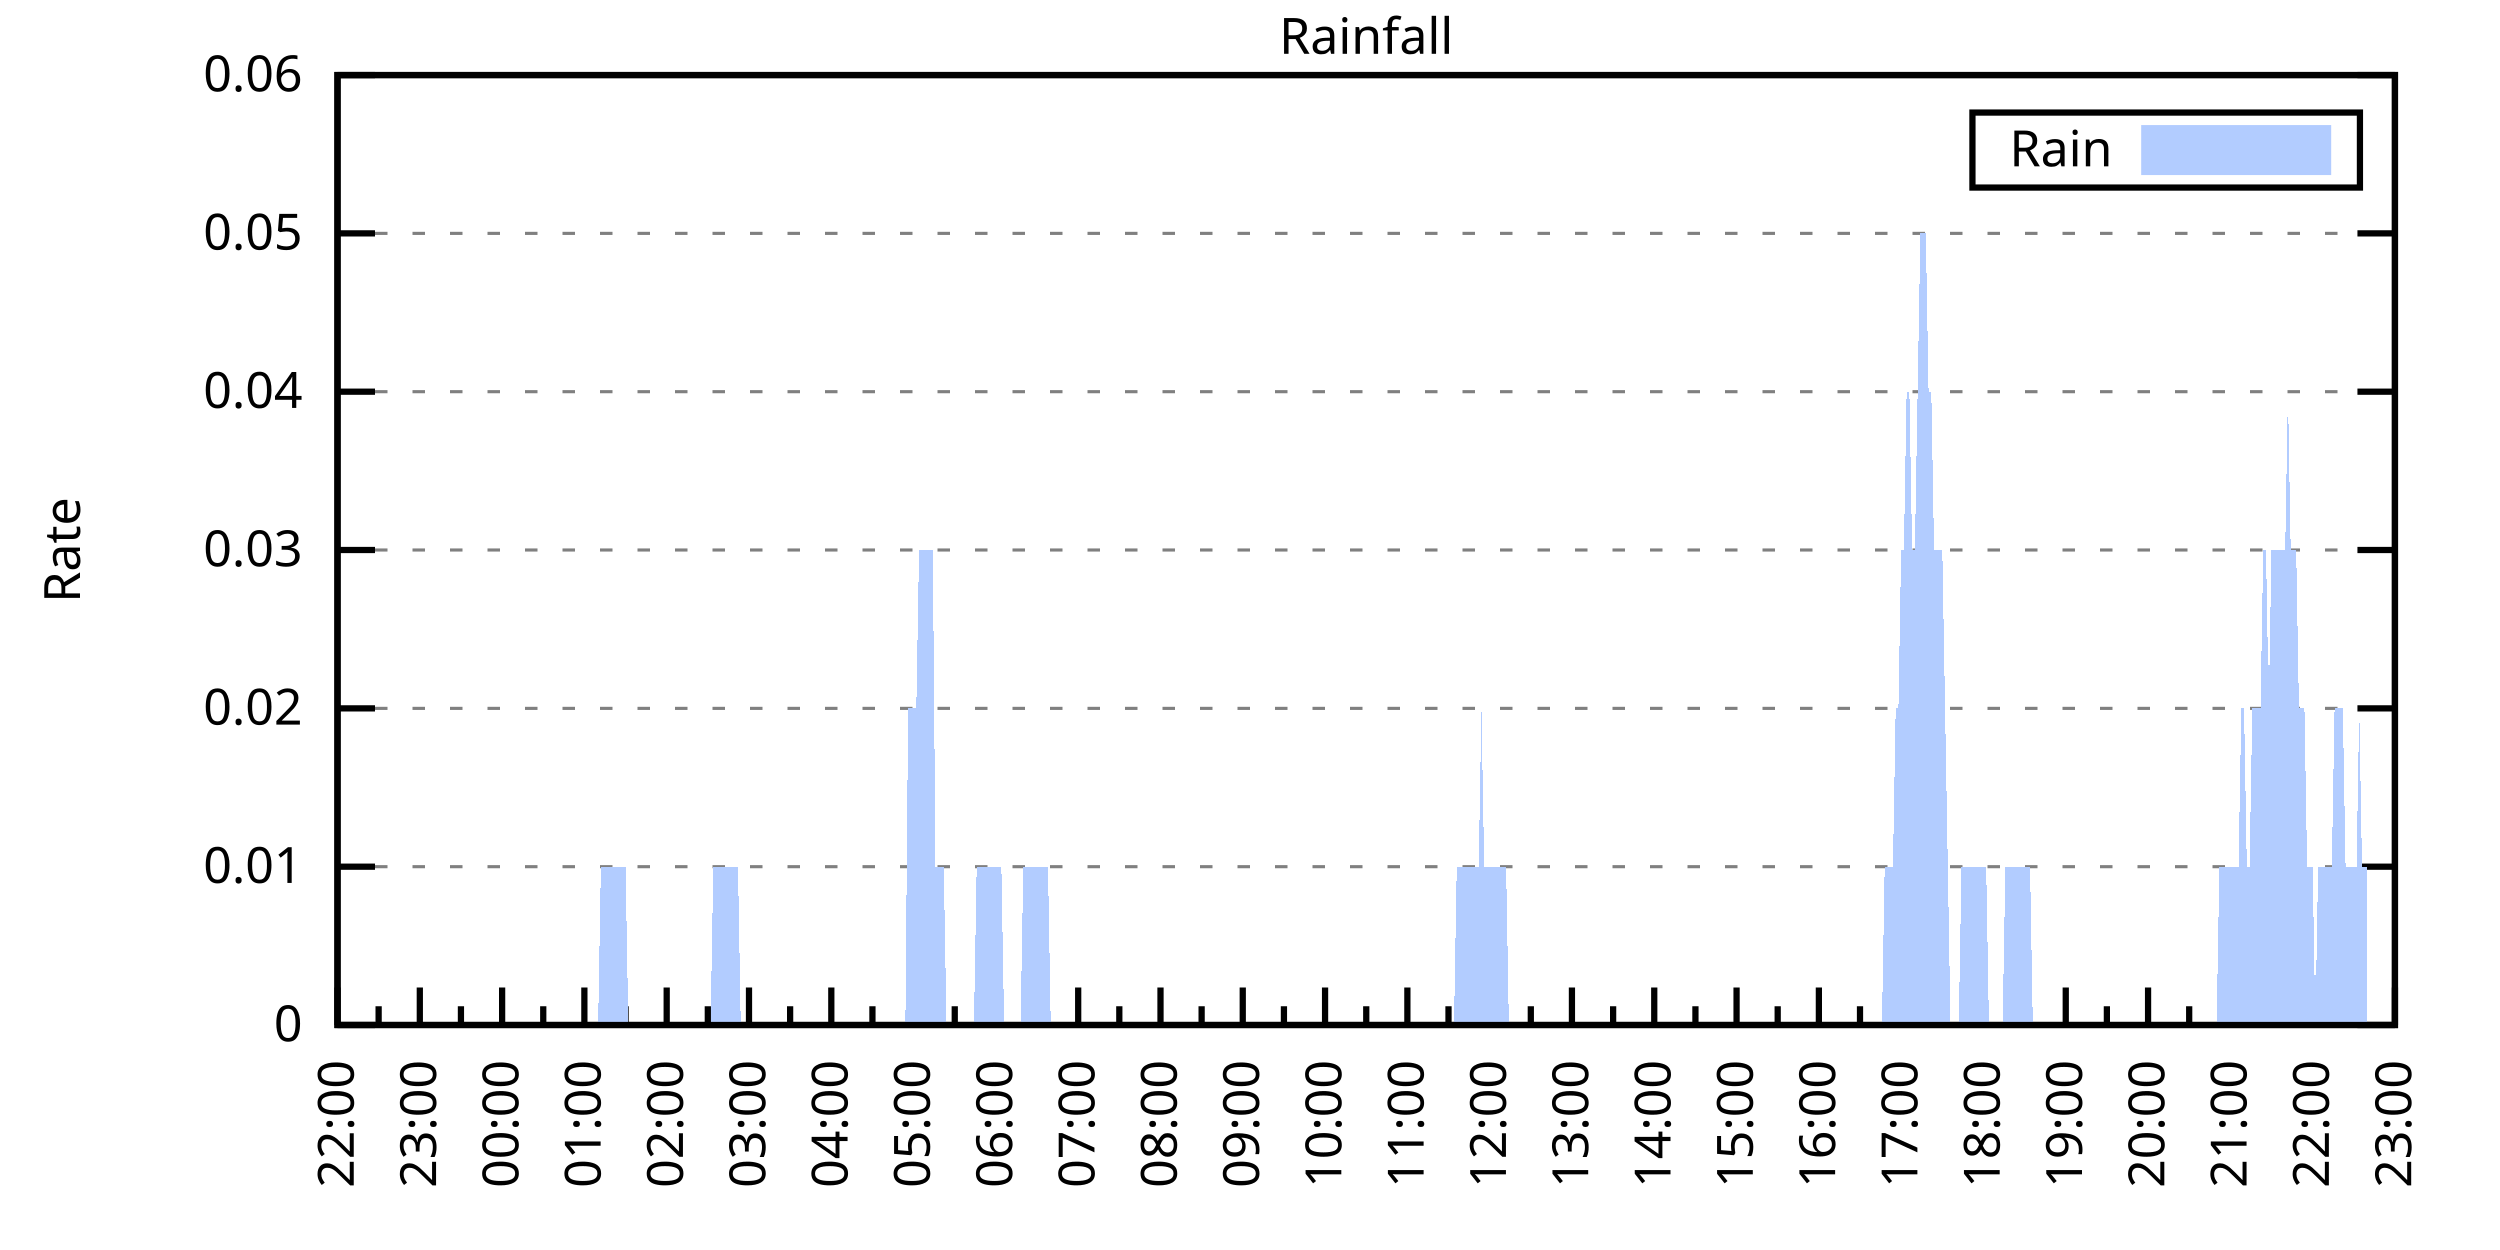
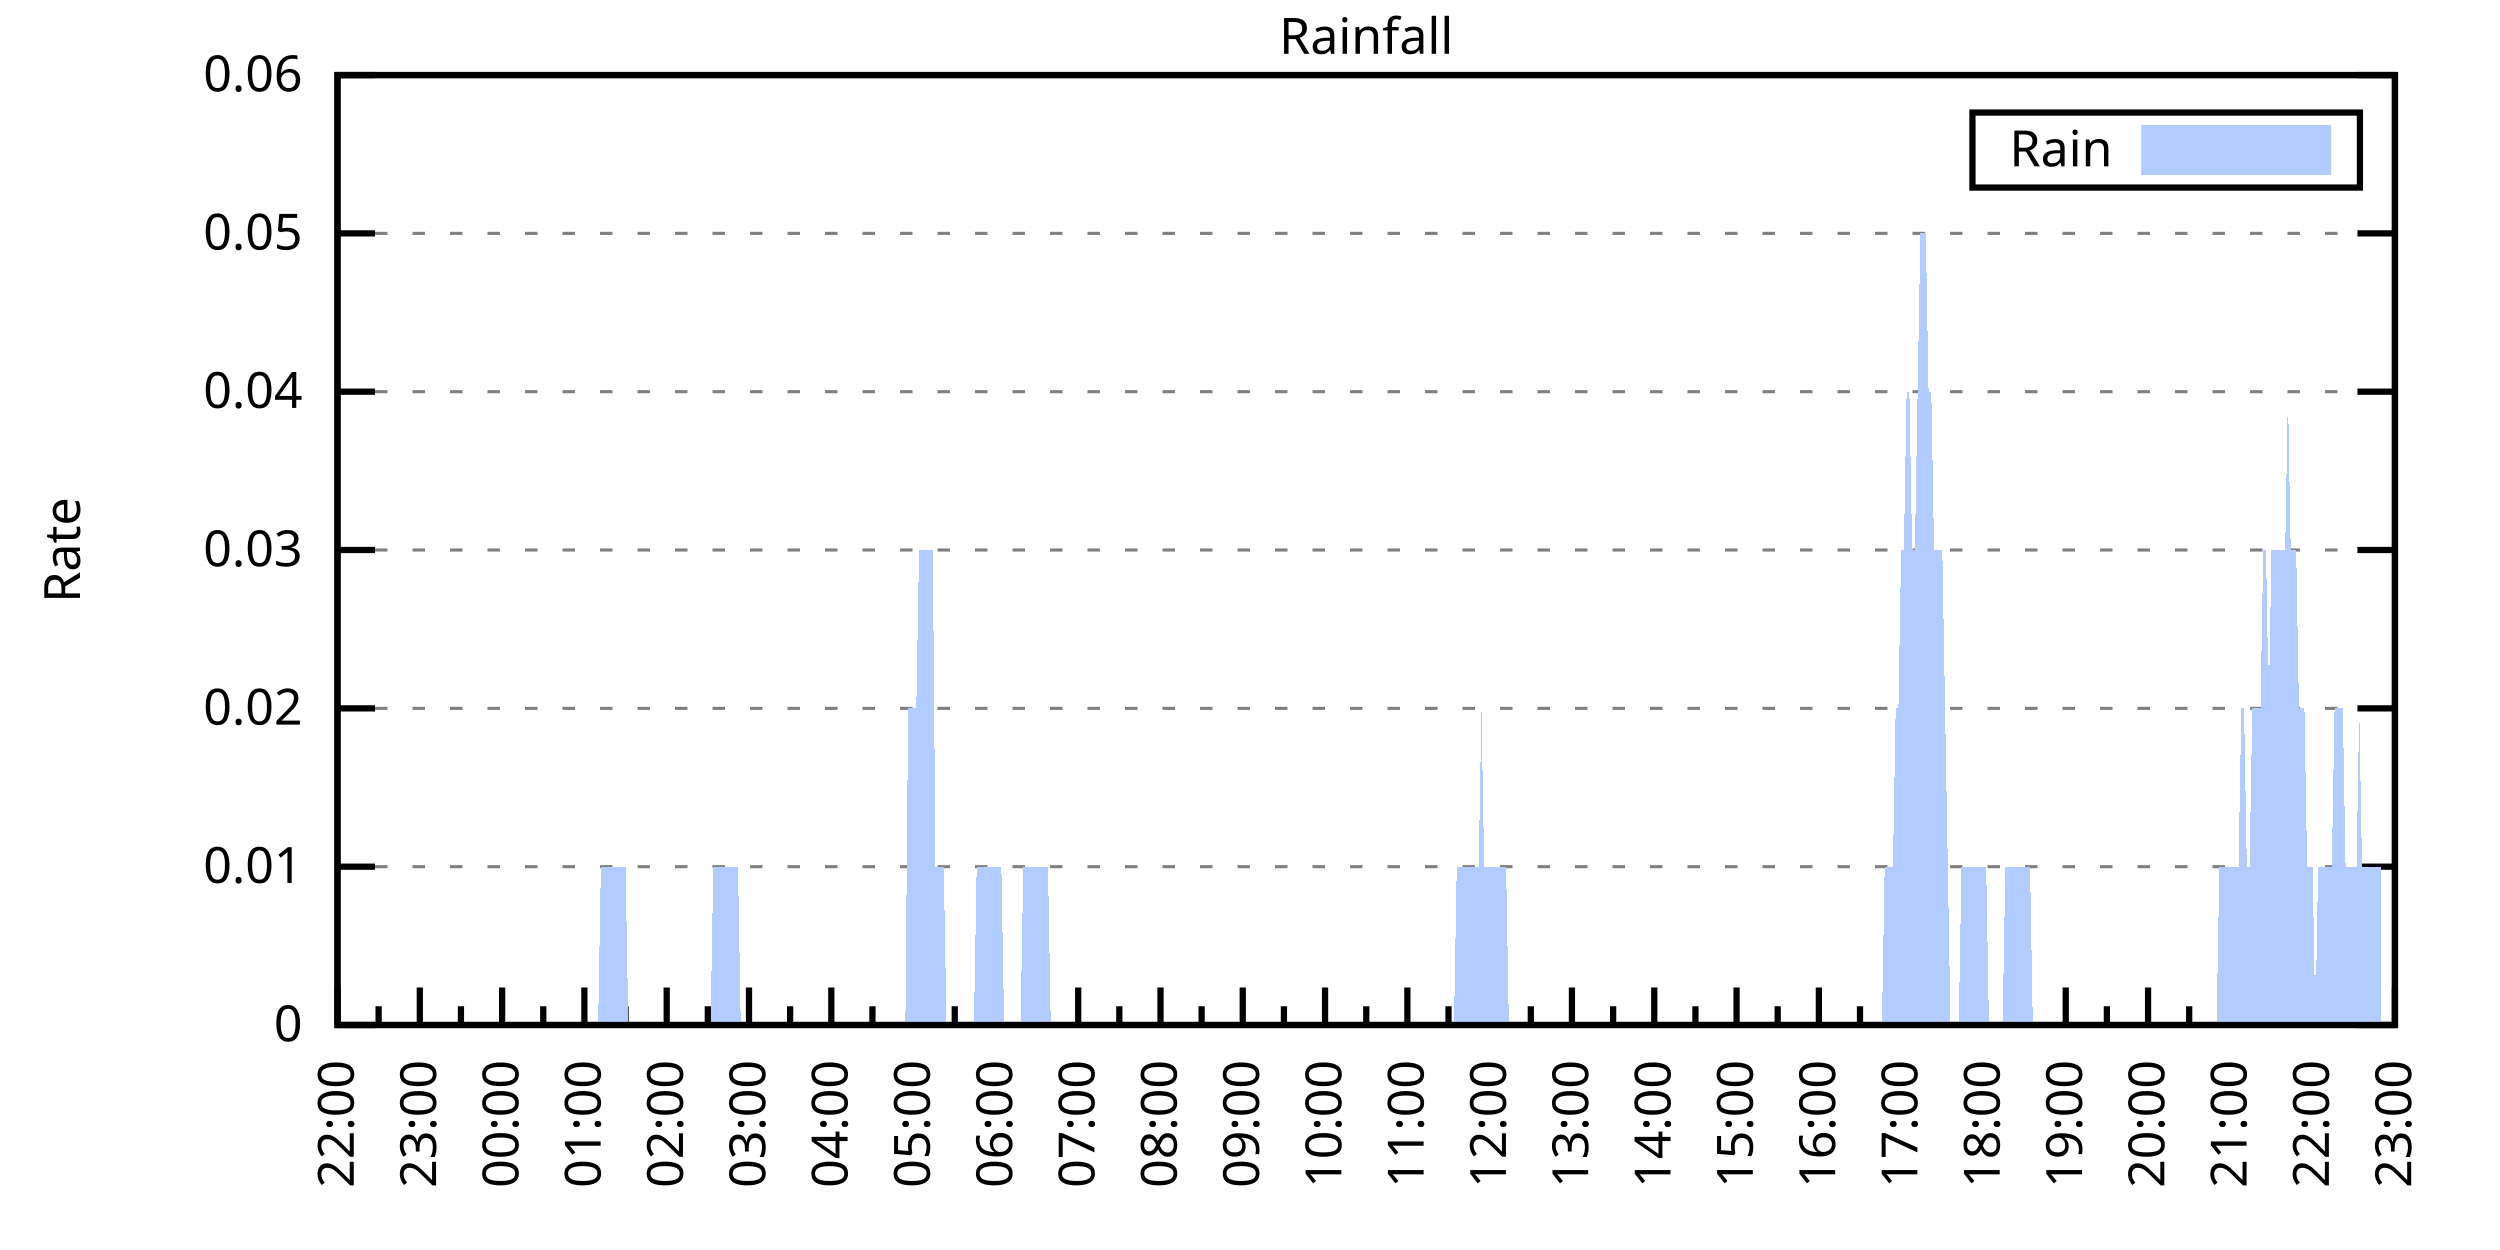
<svg xmlns="http://www.w3.org/2000/svg" xmlns:xlink="http://www.w3.org/1999/xlink" width="400" height="200" viewBox="0 0 400 200">
  <g id="gnuplot_canvas">
    <rect x="0" y="0" width="400" height="200" fill="none" />
    <defs>
      <circle id="gpDot" r="0.5" stroke-width="0.5" stroke="currentColor" />
      <path id="gpPt0" stroke-width="0.333" stroke="currentColor" d="M-1,0 h2 M0,-1 v2" />
      <path id="gpPt1" stroke-width="0.333" stroke="currentColor" d="M-1,-1 L1,1 M1,-1 L-1,1" />
      <path id="gpPt2" stroke-width="0.333" stroke="currentColor" d="M-1,0 L1,0 M0,-1 L0,1 M-1,-1 L1,1 M-1,1 L1,-1" />
      <rect id="gpPt3" stroke-width="0.333" stroke="currentColor" x="-1" y="-1" width="2" height="2" />
      <rect id="gpPt4" stroke-width="0.333" stroke="currentColor" fill="currentColor" x="-1" y="-1" width="2" height="2" />
      <circle id="gpPt5" stroke-width="0.333" stroke="currentColor" cx="0" cy="0" r="1" />
      <use xlink:href="#gpPt5" id="gpPt6" fill="currentColor" stroke="none" />
      <path id="gpPt7" stroke-width="0.333" stroke="currentColor" d="M0,-1.33 L-1.33,0.67 L1.33,0.67 z" />
      <use xlink:href="#gpPt7" id="gpPt8" fill="currentColor" stroke="none" />
      <use xlink:href="#gpPt7" id="gpPt9" stroke="currentColor" transform="rotate(180)" />
      <use xlink:href="#gpPt9" id="gpPt10" fill="currentColor" stroke="none" />
      <use xlink:href="#gpPt3" id="gpPt11" stroke="currentColor" transform="rotate(45)" />
      <use xlink:href="#gpPt11" id="gpPt12" fill="currentColor" stroke="none" />
      <path id="gpPt13" stroke-width="0.333" stroke="currentColor" d="M0,1.330 L1.265,0.411 L0.782,-1.067 L-0.782,-1.076 L-1.265,0.411 z" />
      <use xlink:href="#gpPt13" id="gpPt14" fill="currentColor" stroke="none" />
      <filter id="textbox" filterUnits="objectBoundingBox" x="0" y="0" height="1" width="1">
        <feFlood flood-color="white" flood-opacity="1" result="bgnd" />
        <feComposite in="SourceGraphic" in2="bgnd" operator="atop" />
      </filter>
      <filter id="greybox" filterUnits="objectBoundingBox" x="0" y="0" height="1" width="1">
        <feFlood flood-color="lightgrey" flood-opacity="1" result="grey" />
        <feComposite in="SourceGraphic" in2="grey" operator="atop" />
      </filter>
    </defs>
    <g fill="none" color="white" stroke="currentColor" stroke-width="1.00" stroke-linecap="butt" stroke-linejoin="miter">
</g>
    <g fill="none" color="black" stroke="currentColor" stroke-width="1.00" stroke-linecap="butt" stroke-linejoin="miter">
      <g stroke="none" shape-rendering="crispEdges">
        <polygon fill="rgb(255, 255, 255)" points="54.00,164.00 383.18,164.00 383.18,12.02 54.00,12.02 " />
      </g>
    </g>
    <g fill="none" color="black" stroke="currentColor" stroke-width="1.00" stroke-linecap="butt" stroke-linejoin="miter">
</g>
    <g fill="none" color="black" stroke="black" stroke-width="0.50" stroke-linecap="butt" stroke-linejoin="miter">
</g>
    <g fill="none" color="gray" stroke="currentColor" stroke-width="0.50" stroke-linecap="butt" stroke-linejoin="miter">
      <path stroke="gray" stroke-dasharray="2,4" class="gridline" d="M54.00,164.00 L383.19,164.00  " />
    </g>
    <g fill="none" color="gray" stroke="gray" stroke-width="1.00" stroke-linecap="butt" stroke-linejoin="miter">
</g>
    <g fill="none" color="black" stroke="currentColor" stroke-width="1.00" stroke-linecap="butt" stroke-linejoin="miter">
      <path stroke="black" d="M54.00,164.00 L60.00,164.00 M383.19,164.00 L377.19,164.00  " />
      <g transform="translate(48.40,166.60)" stroke="none" fill="black" font-family="Sans" font-size="8.00" text-anchor="end">
        <text>
          <tspan font-family="Sans"> 0</tspan>
        </text>
      </g>
    </g>
    <g fill="none" color="black" stroke="currentColor" stroke-width="1.00" stroke-linecap="butt" stroke-linejoin="miter">
</g>
    <g fill="none" color="black" stroke="black" stroke-width="0.50" stroke-linecap="butt" stroke-linejoin="miter">
</g>
    <g fill="none" color="gray" stroke="currentColor" stroke-width="0.50" stroke-linecap="butt" stroke-linejoin="miter">
      <path stroke="gray" stroke-dasharray="2,4" class="gridline" d="M54.00,138.67 L383.19,138.67  " />
    </g>
    <g fill="none" color="gray" stroke="gray" stroke-width="1.00" stroke-linecap="butt" stroke-linejoin="miter">
</g>
    <g fill="none" color="black" stroke="currentColor" stroke-width="1.00" stroke-linecap="butt" stroke-linejoin="miter">
      <path stroke="black" d="M54.00,138.67 L60.00,138.67 M383.19,138.67 L377.19,138.67  " />
      <g transform="translate(48.40,141.27)" stroke="none" fill="black" font-family="Sans" font-size="8.00" text-anchor="end">
        <text>
          <tspan font-family="Sans"> 0.01</tspan>
        </text>
      </g>
    </g>
    <g fill="none" color="black" stroke="currentColor" stroke-width="1.00" stroke-linecap="butt" stroke-linejoin="miter">
</g>
    <g fill="none" color="black" stroke="black" stroke-width="0.50" stroke-linecap="butt" stroke-linejoin="miter">
</g>
    <g fill="none" color="gray" stroke="currentColor" stroke-width="0.50" stroke-linecap="butt" stroke-linejoin="miter">
      <path stroke="gray" stroke-dasharray="2,4" class="gridline" d="M54.00,113.34 L383.19,113.34  " />
    </g>
    <g fill="none" color="gray" stroke="gray" stroke-width="1.00" stroke-linecap="butt" stroke-linejoin="miter">
</g>
    <g fill="none" color="black" stroke="currentColor" stroke-width="1.00" stroke-linecap="butt" stroke-linejoin="miter">
      <path stroke="black" d="M54.00,113.34 L60.00,113.34 M383.19,113.34 L377.19,113.34  " />
      <g transform="translate(48.40,115.94)" stroke="none" fill="black" font-family="Sans" font-size="8.00" text-anchor="end">
        <text>
          <tspan font-family="Sans"> 0.02</tspan>
        </text>
      </g>
    </g>
    <g fill="none" color="black" stroke="currentColor" stroke-width="1.00" stroke-linecap="butt" stroke-linejoin="miter">
</g>
    <g fill="none" color="black" stroke="black" stroke-width="0.50" stroke-linecap="butt" stroke-linejoin="miter">
</g>
    <g fill="none" color="gray" stroke="currentColor" stroke-width="0.50" stroke-linecap="butt" stroke-linejoin="miter">
      <path stroke="gray" stroke-dasharray="2,4" class="gridline" d="M54.00,88.00 L383.19,88.00  " />
    </g>
    <g fill="none" color="gray" stroke="gray" stroke-width="1.00" stroke-linecap="butt" stroke-linejoin="miter">
</g>
    <g fill="none" color="black" stroke="currentColor" stroke-width="1.00" stroke-linecap="butt" stroke-linejoin="miter">
      <path stroke="black" d="M54.00,88.00 L60.00,88.00 M383.19,88.00 L377.19,88.00  " />
      <g transform="translate(48.40,90.60)" stroke="none" fill="black" font-family="Sans" font-size="8.00" text-anchor="end">
        <text>
          <tspan font-family="Sans"> 0.03</tspan>
        </text>
      </g>
    </g>
    <g fill="none" color="black" stroke="currentColor" stroke-width="1.00" stroke-linecap="butt" stroke-linejoin="miter">
</g>
    <g fill="none" color="black" stroke="black" stroke-width="0.50" stroke-linecap="butt" stroke-linejoin="miter">
</g>
    <g fill="none" color="gray" stroke="currentColor" stroke-width="0.50" stroke-linecap="butt" stroke-linejoin="miter">
      <path stroke="gray" stroke-dasharray="2,4" class="gridline" d="M54.00,62.67 L383.19,62.67  " />
    </g>
    <g fill="none" color="gray" stroke="gray" stroke-width="1.00" stroke-linecap="butt" stroke-linejoin="miter">
</g>
    <g fill="none" color="black" stroke="currentColor" stroke-width="1.00" stroke-linecap="butt" stroke-linejoin="miter">
      <path stroke="black" d="M54.00,62.67 L60.00,62.67 M383.19,62.67 L377.19,62.67  " />
      <g transform="translate(48.40,65.27)" stroke="none" fill="black" font-family="Sans" font-size="8.00" text-anchor="end">
        <text>
          <tspan font-family="Sans"> 0.04</tspan>
        </text>
      </g>
    </g>
    <g fill="none" color="black" stroke="currentColor" stroke-width="1.00" stroke-linecap="butt" stroke-linejoin="miter">
</g>
    <g fill="none" color="black" stroke="black" stroke-width="0.50" stroke-linecap="butt" stroke-linejoin="miter">
</g>
    <g fill="none" color="gray" stroke="currentColor" stroke-width="0.50" stroke-linecap="butt" stroke-linejoin="miter">
      <path stroke="gray" stroke-dasharray="2,4" class="gridline" d="M54.00,37.34 L383.19,37.34  " />
    </g>
    <g fill="none" color="gray" stroke="gray" stroke-width="1.00" stroke-linecap="butt" stroke-linejoin="miter">
</g>
    <g fill="none" color="black" stroke="currentColor" stroke-width="1.00" stroke-linecap="butt" stroke-linejoin="miter">
      <path stroke="black" d="M54.00,37.34 L60.00,37.34 M383.19,37.34 L377.19,37.34  " />
      <g transform="translate(48.40,39.94)" stroke="none" fill="black" font-family="Sans" font-size="8.00" text-anchor="end">
        <text>
          <tspan font-family="Sans"> 0.05</tspan>
        </text>
      </g>
    </g>
    <g fill="none" color="black" stroke="currentColor" stroke-width="1.00" stroke-linecap="butt" stroke-linejoin="miter">
</g>
    <g fill="none" color="black" stroke="black" stroke-width="0.50" stroke-linecap="butt" stroke-linejoin="miter">
</g>
    <g fill="none" color="gray" stroke="currentColor" stroke-width="0.50" stroke-linecap="butt" stroke-linejoin="miter">
      <path stroke="gray" stroke-dasharray="2,4" class="gridline" d="M54.00,12.01 L383.19,12.01  " />
    </g>
    <g fill="none" color="gray" stroke="gray" stroke-width="1.00" stroke-linecap="butt" stroke-linejoin="miter">
</g>
    <g fill="none" color="black" stroke="currentColor" stroke-width="1.00" stroke-linecap="butt" stroke-linejoin="miter">
      <path stroke="black" d="M54.00,12.01 L60.00,12.01 M383.19,12.01 L377.19,12.01  " />
      <g transform="translate(48.40,14.61)" stroke="none" fill="black" font-family="Sans" font-size="8.00" text-anchor="end">
        <text>
          <tspan font-family="Sans"> 0.06</tspan>
        </text>
      </g>
    </g>
    <g fill="none" color="black" stroke="currentColor" stroke-width="1.00" stroke-linecap="butt" stroke-linejoin="miter">
      <path stroke="black" d="M54.00,164.00 L54.00,158.00  " />
      <g transform="translate(56.60,169.60) rotate(270)" stroke="none" fill="black" font-family="Sans" font-size="8.00" text-anchor="end">
        <text>
          <tspan font-family="Sans">22:00</tspan>
        </text>
      </g>
    </g>
    <g fill="none" color="black" stroke="currentColor" stroke-width="1.00" stroke-linecap="butt" stroke-linejoin="miter">
      <path stroke="black" d="M60.58,164.00 L60.58,161.00 M67.17,164.00 L67.17,158.00  " />
      <g transform="translate(69.77,169.60) rotate(270)" stroke="none" fill="black" font-family="Sans" font-size="8.00" text-anchor="end">
        <text>
          <tspan font-family="Sans">23:00</tspan>
        </text>
      </g>
    </g>
    <g fill="none" color="black" stroke="currentColor" stroke-width="1.00" stroke-linecap="butt" stroke-linejoin="miter">
      <path stroke="black" d="M73.75,164.00 L73.75,161.00 M80.34,164.00 L80.34,158.00  " />
      <g transform="translate(82.94,169.60) rotate(270)" stroke="none" fill="black" font-family="Sans" font-size="8.00" text-anchor="end">
        <text>
          <tspan font-family="Sans">00:00</tspan>
        </text>
      </g>
    </g>
    <g fill="none" color="black" stroke="currentColor" stroke-width="1.00" stroke-linecap="butt" stroke-linejoin="miter">
      <path stroke="black" d="M86.92,164.00 L86.92,161.00 M93.50,164.00 L93.50,158.00  " />
      <g transform="translate(96.10,169.60) rotate(270)" stroke="none" fill="black" font-family="Sans" font-size="8.00" text-anchor="end">
        <text>
          <tspan font-family="Sans">01:00</tspan>
        </text>
      </g>
    </g>
    <g fill="none" color="black" stroke="currentColor" stroke-width="1.00" stroke-linecap="butt" stroke-linejoin="miter">
      <path stroke="black" d="M100.09,164.00 L100.09,161.00 M106.67,164.00 L106.67,158.00  " />
      <g transform="translate(109.27,169.60) rotate(270)" stroke="none" fill="black" font-family="Sans" font-size="8.00" text-anchor="end">
        <text>
          <tspan font-family="Sans">02:00</tspan>
        </text>
      </g>
    </g>
    <g fill="none" color="black" stroke="currentColor" stroke-width="1.00" stroke-linecap="butt" stroke-linejoin="miter">
      <path stroke="black" d="M113.25,164.00 L113.25,161.00 M119.84,164.00 L119.84,158.00  " />
      <g transform="translate(122.44,169.60) rotate(270)" stroke="none" fill="black" font-family="Sans" font-size="8.00" text-anchor="end">
        <text>
          <tspan font-family="Sans">03:00</tspan>
        </text>
      </g>
    </g>
    <g fill="none" color="black" stroke="currentColor" stroke-width="1.00" stroke-linecap="butt" stroke-linejoin="miter">
      <path stroke="black" d="M126.42,164.00 L126.42,161.00 M133.01,164.00 L133.01,158.00  " />
      <g transform="translate(135.61,169.60) rotate(270)" stroke="none" fill="black" font-family="Sans" font-size="8.00" text-anchor="end">
        <text>
          <tspan font-family="Sans">04:00</tspan>
        </text>
      </g>
    </g>
    <g fill="none" color="black" stroke="currentColor" stroke-width="1.00" stroke-linecap="butt" stroke-linejoin="miter">
      <path stroke="black" d="M139.59,164.00 L139.59,161.00 M146.17,164.00 L146.17,158.00  " />
      <g transform="translate(148.77,169.60) rotate(270)" stroke="none" fill="black" font-family="Sans" font-size="8.00" text-anchor="end">
        <text>
          <tspan font-family="Sans">05:00</tspan>
        </text>
      </g>
    </g>
    <g fill="none" color="black" stroke="currentColor" stroke-width="1.00" stroke-linecap="butt" stroke-linejoin="miter">
      <path stroke="black" d="M152.76,164.00 L152.76,161.00 M159.34,164.00 L159.34,158.00  " />
      <g transform="translate(161.94,169.60) rotate(270)" stroke="none" fill="black" font-family="Sans" font-size="8.00" text-anchor="end">
        <text>
          <tspan font-family="Sans">06:00</tspan>
        </text>
      </g>
    </g>
    <g fill="none" color="black" stroke="currentColor" stroke-width="1.00" stroke-linecap="butt" stroke-linejoin="miter">
      <path stroke="black" d="M165.92,164.00 L165.92,161.00 M172.51,164.00 L172.51,158.00  " />
      <g transform="translate(175.11,169.60) rotate(270)" stroke="none" fill="black" font-family="Sans" font-size="8.00" text-anchor="end">
        <text>
          <tspan font-family="Sans">07:00</tspan>
        </text>
      </g>
    </g>
    <g fill="none" color="black" stroke="currentColor" stroke-width="1.00" stroke-linecap="butt" stroke-linejoin="miter">
      <path stroke="black" d="M179.09,164.00 L179.09,161.00 M185.68,164.00 L185.68,158.00  " />
      <g transform="translate(188.28,169.60) rotate(270)" stroke="none" fill="black" font-family="Sans" font-size="8.00" text-anchor="end">
        <text>
          <tspan font-family="Sans">08:00</tspan>
        </text>
      </g>
    </g>
    <g fill="none" color="black" stroke="currentColor" stroke-width="1.00" stroke-linecap="butt" stroke-linejoin="miter">
      <path stroke="black" d="M192.26,164.00 L192.26,161.00 M198.84,164.00 L198.84,158.00  " />
      <g transform="translate(201.44,169.60) rotate(270)" stroke="none" fill="black" font-family="Sans" font-size="8.00" text-anchor="end">
        <text>
          <tspan font-family="Sans">09:00</tspan>
        </text>
      </g>
    </g>
    <g fill="none" color="black" stroke="currentColor" stroke-width="1.00" stroke-linecap="butt" stroke-linejoin="miter">
      <path stroke="black" d="M205.43,164.00 L205.43,161.00 M212.01,164.00 L212.01,158.00  " />
      <g transform="translate(214.61,169.60) rotate(270)" stroke="none" fill="black" font-family="Sans" font-size="8.00" text-anchor="end">
        <text>
          <tspan font-family="Sans">10:00</tspan>
        </text>
      </g>
    </g>
    <g fill="none" color="black" stroke="currentColor" stroke-width="1.00" stroke-linecap="butt" stroke-linejoin="miter">
      <path stroke="black" d="M218.60,164.00 L218.60,161.00 M225.18,164.00 L225.18,158.00  " />
      <g transform="translate(227.78,169.60) rotate(270)" stroke="none" fill="black" font-family="Sans" font-size="8.00" text-anchor="end">
        <text>
          <tspan font-family="Sans">11:00</tspan>
        </text>
      </g>
    </g>
    <g fill="none" color="black" stroke="currentColor" stroke-width="1.00" stroke-linecap="butt" stroke-linejoin="miter">
      <path stroke="black" d="M231.76,164.00 L231.76,161.00 M238.35,164.00 L238.35,158.00  " />
      <g transform="translate(240.95,169.60) rotate(270)" stroke="none" fill="black" font-family="Sans" font-size="8.00" text-anchor="end">
        <text>
          <tspan font-family="Sans">12:00</tspan>
        </text>
      </g>
    </g>
    <g fill="none" color="black" stroke="currentColor" stroke-width="1.00" stroke-linecap="butt" stroke-linejoin="miter">
      <path stroke="black" d="M244.93,164.00 L244.93,161.00 M251.51,164.00 L251.51,158.00  " />
      <g transform="translate(254.11,169.60) rotate(270)" stroke="none" fill="black" font-family="Sans" font-size="8.00" text-anchor="end">
        <text>
          <tspan font-family="Sans">13:00</tspan>
        </text>
      </g>
    </g>
    <g fill="none" color="black" stroke="currentColor" stroke-width="1.00" stroke-linecap="butt" stroke-linejoin="miter">
      <path stroke="black" d="M258.10,164.00 L258.10,161.00 M264.68,164.00 L264.68,158.00  " />
      <g transform="translate(267.28,169.60) rotate(270)" stroke="none" fill="black" font-family="Sans" font-size="8.00" text-anchor="end">
        <text>
          <tspan font-family="Sans">14:00</tspan>
        </text>
      </g>
    </g>
    <g fill="none" color="black" stroke="currentColor" stroke-width="1.00" stroke-linecap="butt" stroke-linejoin="miter">
      <path stroke="black" d="M271.27,164.00 L271.27,161.00 M277.85,164.00 L277.85,158.00  " />
      <g transform="translate(280.45,169.60) rotate(270)" stroke="none" fill="black" font-family="Sans" font-size="8.00" text-anchor="end">
        <text>
          <tspan font-family="Sans">15:00</tspan>
        </text>
      </g>
    </g>
    <g fill="none" color="black" stroke="currentColor" stroke-width="1.00" stroke-linecap="butt" stroke-linejoin="miter">
      <path stroke="black" d="M284.43,164.00 L284.43,161.00 M291.02,164.00 L291.02,158.00  " />
      <g transform="translate(293.62,169.60) rotate(270)" stroke="none" fill="black" font-family="Sans" font-size="8.00" text-anchor="end">
        <text>
          <tspan font-family="Sans">16:00</tspan>
        </text>
      </g>
    </g>
    <g fill="none" color="black" stroke="currentColor" stroke-width="1.00" stroke-linecap="butt" stroke-linejoin="miter">
      <path stroke="black" d="M297.60,164.00 L297.60,161.00 M304.18,164.00 L304.18,158.00  " />
      <g transform="translate(306.78,169.60) rotate(270)" stroke="none" fill="black" font-family="Sans" font-size="8.00" text-anchor="end">
        <text>
          <tspan font-family="Sans">17:00</tspan>
        </text>
      </g>
    </g>
    <g fill="none" color="black" stroke="currentColor" stroke-width="1.00" stroke-linecap="butt" stroke-linejoin="miter">
      <path stroke="black" d="M310.77,164.00 L310.77,161.00 M317.35,164.00 L317.35,158.00  " />
      <g transform="translate(319.95,169.60) rotate(270)" stroke="none" fill="black" font-family="Sans" font-size="8.00" text-anchor="end">
        <text>
          <tspan font-family="Sans">18:00</tspan>
        </text>
      </g>
    </g>
    <g fill="none" color="black" stroke="currentColor" stroke-width="1.00" stroke-linecap="butt" stroke-linejoin="miter">
      <path stroke="black" d="M323.94,164.00 L323.94,161.00 M330.52,164.00 L330.52,158.00  " />
      <g transform="translate(333.12,169.60) rotate(270)" stroke="none" fill="black" font-family="Sans" font-size="8.00" text-anchor="end">
        <text>
          <tspan font-family="Sans">19:00</tspan>
        </text>
      </g>
    </g>
    <g fill="none" color="black" stroke="currentColor" stroke-width="1.00" stroke-linecap="butt" stroke-linejoin="miter">
      <path stroke="black" d="M337.10,164.00 L337.10,161.00 M343.69,164.00 L343.69,158.00  " />
      <g transform="translate(346.29,169.60) rotate(270)" stroke="none" fill="black" font-family="Sans" font-size="8.00" text-anchor="end">
        <text>
          <tspan font-family="Sans">20:00</tspan>
        </text>
      </g>
    </g>
    <g fill="none" color="black" stroke="currentColor" stroke-width="1.00" stroke-linecap="butt" stroke-linejoin="miter">
      <path stroke="black" d="M350.27,164.00 L350.27,161.00 M356.85,164.00 L356.85,158.00  " />
      <g transform="translate(359.45,169.60) rotate(270)" stroke="none" fill="black" font-family="Sans" font-size="8.00" text-anchor="end">
        <text>
          <tspan font-family="Sans">21:00</tspan>
        </text>
      </g>
    </g>
    <g fill="none" color="black" stroke="currentColor" stroke-width="1.00" stroke-linecap="butt" stroke-linejoin="miter">
      <path stroke="black" d="M363.44,164.00 L363.44,161.00 M370.02,164.00 L370.02,158.00  " />
      <g transform="translate(372.62,169.60) rotate(270)" stroke="none" fill="black" font-family="Sans" font-size="8.00" text-anchor="end">
        <text>
          <tspan font-family="Sans">22:00</tspan>
        </text>
      </g>
    </g>
    <g fill="none" color="black" stroke="currentColor" stroke-width="1.00" stroke-linecap="butt" stroke-linejoin="miter">
      <path stroke="black" d="M376.61,164.00 L376.61,161.00 M383.19,164.00 L383.19,158.00  " />
      <g transform="translate(385.79,169.60) rotate(270)" stroke="none" fill="black" font-family="Sans" font-size="8.00" text-anchor="end">
        <text>
          <tspan font-family="Sans">23:00</tspan>
        </text>
      </g>
    </g>
    <g fill="none" color="black" stroke="currentColor" stroke-width="1.00" stroke-linecap="butt" stroke-linejoin="miter">
</g>
    <g fill="none" color="black" stroke="currentColor" stroke-width="1.00" stroke-linecap="butt" stroke-linejoin="miter">
      <path stroke="black" d="M54.00,12.01 L54.00,164.00 L383.19,164.00 L383.19,12.01 L54.00,12.01 Z  " />
    </g>
    <g fill="none" color="black" stroke="currentColor" stroke-width="1.00" stroke-linecap="butt" stroke-linejoin="miter">
      <g transform="translate(12.80,88.01) rotate(270)" stroke="none" fill="black" font-family="Sans" font-size="8.00" text-anchor="middle">
        <text>
          <tspan font-family="Sans">Rate</tspan>
        </text>
      </g>
    </g>
    <g fill="none" color="black" stroke="currentColor" stroke-width="1.00" stroke-linecap="butt" stroke-linejoin="miter">
</g>
    <g fill="none" color="black" stroke="currentColor" stroke-width="1.00" stroke-linecap="butt" stroke-linejoin="miter">
      <path stroke="black" d="M315.59,30.01 L315.59,18.01 L377.59,18.01 L377.59,30.01 L315.59,30.01 Z  " />
    </g>
    <g id="Rainfall_plot_1">
      <g fill="none" color="white" stroke="black" stroke-width="2.00" stroke-linecap="butt" stroke-linejoin="miter">
</g>
      <g fill="none" color="black" stroke="currentColor" stroke-width="2.00" stroke-linecap="butt" stroke-linejoin="miter">
        <g transform="translate(337.99,26.61)" stroke="none" fill="black" font-family="Sans" font-size="8.00" text-anchor="end">
          <text>
            <tspan font-family="Sans">Rain</tspan>
          </text>
        </g>
      </g>
      <g fill="none" color="black" stroke="currentColor" stroke-width="2.00" stroke-linecap="butt" stroke-linejoin="miter">
        <g stroke="none" shape-rendering="crispEdges">
          <polygon fill="rgb(178, 204, 255)" points="343.59,27.01 371.99,27.01 371.99,21.01 343.59,21.01 " />
        </g>
        <path stroke="rgb(178, 204, 255)" d="M343.59,27.01 L371.99,27.01 L371.99,21.01 L343.59,21.01 L343.59,27.01 Z  " />
      </g>
      <g fill="none" color="black" stroke="currentColor" stroke-width="2.00" stroke-linecap="butt" stroke-linejoin="miter">
        <g stroke="none" shape-rendering="crispEdges">
-           <polygon fill="rgb(178, 204, 255)" points="63.22,164.00 63.66,164.00 64.10,164.00 64.53,164.00 64.97,164.00 65.41,164.00 65.85,164.00 66.29,164.00 66.73,164.00 67.17,164.00 67.61,164.00 68.05,164.00 68.48,164.00 68.92,164.00 69.36,164.00 69.80,164.00 70.24,164.00 70.68,164.00 71.12,164.00 71.56,164.00 72.00,164.00 72.43,164.00 72.87,164.00 73.31,164.00 73.75,164.00 74.19,164.00 74.63,164.00 75.07,164.00 75.51,164.00 75.95,164.00 76.38,164.00 76.82,164.00 77.26,164.00 77.70,164.00 78.14,164.00 78.58,164.00 79.02,164.00 79.46,164.00 79.90,164.00 80.34,164.00 80.77,164.00 81.21,164.00 81.65,164.00 82.09,164.00 82.53,164.00 82.97,164.00 83.41,164.00 83.85,164.00 84.29,164.00 84.72,164.00 85.16,164.00 85.60,164.00 86.04,164.00 86.48,164.00 86.92,164.00 87.36,164.00 87.80,164.00 88.24,164.00 88.67,164.00 89.11,164.00 89.55,164.00 89.99,164.00 90.43,164.00 90.87,164.00 91.31,164.00 91.75,164.00 92.19,164.00 92.62,164.00 93.06,164.00 93.50,164.00 93.94,164.00 94.38,164.00 94.82,164.00 95.26,164.00 95.70,164.00 96.14,138.67 96.58,138.67 97.01,138.67 97.45,138.67 97.89,138.67 98.33,138.67 98.77,138.67 99.21,138.67 99.65,138.67 100.09,138.67 100.53,164.00 100.96,164.00 101.40,164.00 101.84,164.00 102.28,164.00 102.72,164.00 103.16,164.00 103.60,164.00 104.04,164.00 104.48,164.00 104.91,164.00 105.35,164.00 105.79,164.00 106.23,164.00 106.67,164.00 107.11,164.00 107.55,164.00 107.99,164.00 108.43,164.00 108.87,164.00 109.30,164.00 109.74,164.00 110.18,164.00 110.62,164.00 111.06,164.00 111.50,164.00 111.94,164.00 112.38,164.00 112.82,164.00 113.25,164.00 113.69,164.00 114.13,138.67 114.57,138.67 115.01,138.67 115.45,138.67 115.89,138.67 116.33,138.67 116.77,138.67 117.20,138.67 117.64,138.67 118.08,138.67 118.52,164.00 118.96,164.00 119.40,164.00 119.84,164.00 120.28,164.00 120.72,164.00 121.15,164.00 121.59,164.00 122.03,164.00 122.47,164.00 122.91,164.00 123.35,164.00 123.79,164.00 124.23,164.00 124.67,164.00 125.11,164.00 125.54,164.00 125.98,164.00 126.42,164.00 126.86,164.00 127.30,164.00 127.74,164.00 128.18,164.00 128.62,164.00 129.06,164.00 129.49,164.00 129.93,164.00 130.37,164.00 130.81,164.00 131.25,164.00 131.69,164.00 132.13,164.00 132.57,164.00 133.01,164.00 133.44,164.00 133.88,164.00 134.32,164.00 134.76,164.00 135.20,164.00 135.64,164.00 136.08,164.00 136.52,164.00 136.96,164.00 137.39,164.00 137.83,164.00 138.27,164.00 138.71,164.00 139.15,164.00 139.59,164.00 140.03,164.00 140.47,164.00 140.91,164.00 141.35,164.00 141.78,164.00 142.22,164.00 142.66,164.00 143.10,164.00 143.54,164.00 143.98,164.00 144.42,164.00 144.86,164.00 145.30,113.34 145.73,113.34 146.17,113.34 146.61,113.34 147.05,88.00 147.49,88.00 147.93,88.00 148.37,88.00 148.81,88.00 149.25,88.00 149.68,138.67 150.12,138.67 150.56,138.67 151.00,138.67 151.44,164.00 151.88,164.00 152.32,164.00 152.76,164.00 153.20,164.00 153.63,164.00 154.07,164.00 154.51,164.00 154.95,164.00 155.39,164.00 155.83,164.00 156.27,138.67 156.71,138.67 157.15,138.67 157.59,138.67 158.02,138.67 158.46,138.67 158.90,138.67 159.34,138.67 159.78,138.67 160.22,138.67 160.66,164.00 161.10,164.00 161.54,164.00 161.97,164.00 162.41,164.00 162.85,164.00 163.29,164.00 163.73,138.67 164.17,138.67 164.61,138.67 165.05,138.67 165.49,138.67 165.92,138.67 166.36,138.67 166.80,138.67 167.24,138.67 167.68,138.67 168.12,164.00 168.56,164.00 169.00,164.00 169.44,164.00 169.87,164.00 170.31,164.00 170.75,164.00 171.19,164.00 171.63,164.00 172.07,164.00 172.51,164.00 172.95,164.00 173.39,164.00 173.83,164.00 174.26,164.00 174.70,164.00 175.14,164.00 175.58,164.00 176.02,164.00 176.46,164.00 176.90,164.00 177.34,164.00 177.78,164.00 178.21,164.00 178.65,164.00 179.09,164.00 179.53,164.00 179.97,164.00 180.41,164.00 180.85,164.00 181.29,164.00 181.73,164.00 182.16,164.00 182.60,164.00 183.04,164.00 183.48,164.00 183.92,164.00 184.36,164.00 184.80,164.00 185.24,164.00 185.68,164.00 186.11,164.00 186.55,164.00 186.99,164.00 187.43,164.00 187.87,164.00 188.31,164.00 188.75,164.00 189.19,164.00 189.63,164.00 190.07,164.00 190.50,164.00 190.94,164.00 191.38,164.00 191.82,164.00 192.26,164.00 192.70,164.00 193.14,164.00 193.58,164.00 194.02,164.00 194.45,164.00 194.89,164.00 195.33,164.00 195.77,164.00 196.21,164.00 196.65,164.00 197.09,164.00 197.53,164.00 197.97,164.00 198.40,164.00 198.84,164.00 199.28,164.00 199.72,164.00 200.16,164.00 200.60,164.00 201.04,164.00 201.48,164.00 201.92,164.00 202.35,164.00 202.79,164.00 203.23,164.00 203.67,164.00 204.11,164.00 204.55,164.00 204.99,164.00 205.43,164.00 205.87,164.00 206.31,164.00 206.74,164.00 207.18,164.00 207.62,164.00 208.06,164.00 208.50,164.00 208.94,164.00 209.38,164.00 209.82,164.00 210.26,164.00 210.69,164.00 211.13,164.00 211.57,164.00 212.01,164.00 212.45,164.00 212.89,164.00 213.33,164.00 213.77,164.00 214.21,164.00 214.64,164.00 215.08,164.00 215.52,164.00 215.96,164.00 216.40,164.00 216.84,164.00 217.28,164.00 217.72,164.00 218.16,164.00 218.60,164.00 219.03,164.00 219.47,164.00 219.91,164.00 220.35,164.00 220.79,164.00 221.23,164.00 221.67,164.00 222.11,164.00 222.55,164.00 222.98,164.00 223.42,164.00 223.86,164.00 224.30,164.00 224.74,164.00 225.18,164.00 225.62,164.00 226.06,164.00 226.50,164.00 226.93,164.00 227.37,164.00 227.81,164.00 228.25,164.00 228.69,164.00 229.13,164.00 229.57,164.00 230.01,164.00 230.45,164.00 230.88,164.00 231.32,164.00 231.76,164.00 232.20,164.00 232.64,164.00 233.08,138.67 233.52,138.67 233.96,138.67 234.40,138.67 234.84,138.67 235.27,138.67 235.71,138.67 236.15,138.67 236.59,138.67 237.03,113.34 237.47,138.67 237.91,138.67 238.35,138.67 238.79,138.67 239.22,138.67 239.66,138.67 240.10,138.67 240.54,138.67 240.98,138.67 241.42,164.00 241.86,164.00 242.30,164.00 242.74,164.00 243.17,164.00 243.61,164.00 244.05,164.00 244.49,164.00 244.93,164.00 245.37,164.00 245.81,164.00 246.25,164.00 246.69,164.00 247.12,164.00 247.56,164.00 248.00,164.00 248.44,164.00 248.88,164.00 249.32,164.00 249.76,164.00 250.20,164.00 250.64,164.00 251.08,164.00 251.51,164.00 251.95,164.00 252.39,164.00 252.83,164.00 253.27,164.00 253.71,164.00 254.15,164.00 254.59,164.00 255.03,164.00 255.46,164.00 255.90,164.00 256.34,164.00 256.78,164.00 257.22,164.00 257.66,164.00 258.10,164.00 258.54,164.00 258.98,164.00 259.41,164.00 259.85,164.00 260.29,164.00 260.73,164.00 261.17,164.00 261.61,164.00 262.05,164.00 262.49,164.00 262.93,164.00 263.36,164.00 263.80,164.00 264.24,164.00 264.68,164.00 265.12,164.00 265.56,164.00 266.00,164.00 266.44,164.00 266.88,164.00 267.32,164.00 267.75,164.00 268.19,164.00 268.63,164.00 269.07,164.00 269.51,164.00 269.95,164.00 270.39,164.00 270.83,164.00 271.27,164.00 271.70,164.00 272.14,164.00 272.58,164.00 273.02,164.00 273.46,164.00 273.90,164.00 274.34,164.00 274.78,164.00 275.22,164.00 275.65,164.00 276.09,164.00 276.53,164.00 276.97,164.00 277.41,164.00 277.85,164.00 278.29,164.00 278.73,164.00 279.17,164.00 279.60,164.00 280.04,164.00 280.48,164.00 280.92,164.00 281.36,164.00 281.80,164.00 282.24,164.00 282.68,164.00 283.12,164.00 283.56,164.00 283.99,164.00 284.43,164.00 284.87,164.00 285.31,164.00 285.75,164.00 286.19,164.00 286.63,164.00 287.07,164.00 287.51,164.00 287.94,164.00 288.38,164.00 288.82,164.00 289.26,164.00 289.70,164.00 290.14,164.00 290.58,164.00 291.02,164.00 291.46,164.00 291.89,164.00 292.33,164.00 292.77,164.00 293.21,164.00 293.65,164.00 294.09,164.00 294.53,164.00 294.97,164.00 295.41,164.00 295.84,164.00 296.28,164.00 296.72,164.00 297.16,164.00 297.60,164.00 298.04,164.00 298.48,164.00 298.92,164.00 299.36,164.00 299.80,164.00 300.23,164.00 300.67,164.00 301.11,164.00 301.55,138.67 301.99,138.67 302.43,138.67 302.87,138.67 303.31,113.34 303.75,113.34 304.18,88.00 304.62,88.00 305.06,62.67 305.50,62.67 305.94,88.00 306.38,88.00 306.82,62.67 307.26,37.34 307.70,37.34 308.13,37.34 308.57,62.67 309.01,62.67 309.45,88.00 309.89,88.00 310.33,88.00 310.77,88.00 311.21,113.34 311.65,138.67 312.08,164.00 312.52,164.00 312.96,164.00 313.40,164.00 313.84,138.67 314.28,138.67 314.72,138.67 315.16,138.67 315.60,138.67 316.04,138.67 316.47,138.67 316.91,138.67 317.35,138.67 317.79,138.67 318.23,164.00 318.67,164.00 319.11,164.00 319.55,164.00 319.99,164.00 320.42,164.00 320.86,138.67 321.30,138.67 321.74,138.67 322.18,138.67 322.62,138.67 323.06,138.67 323.50,138.67 323.94,138.67 324.37,138.67 324.81,138.67 325.25,164.00 325.69,164.00 326.13,164.00 326.57,164.00 327.01,164.00 327.45,164.00 327.89,164.00 328.33,164.00 328.76,164.00 329.20,164.00 329.64,164.00 330.08,164.00 330.52,164.00 330.96,164.00 331.40,164.00 331.84,164.00 332.28,164.00 332.71,164.00 333.15,164.00 333.59,164.00 334.03,164.00 334.47,164.00 334.91,164.00 335.35,164.00 335.79,164.00 336.23,164.00 336.66,164.00 337.10,164.00 337.54,164.00 337.98,164.00 338.42,164.00 338.86,164.00 339.30,164.00 339.74,164.00 340.18,164.00 340.61,164.00 341.05,164.00 341.49,164.00 341.93,164.00 342.37,164.00 342.81,164.00 343.25,164.00 343.69,164.00 344.13,164.00 344.57,164.00 345.00,164.00 345.44,164.00 345.88,164.00 346.32,164.00 346.76,164.00 347.20,164.00 347.64,164.00 348.08,164.00 348.52,164.00 348.95,164.00 349.39,164.00 349.83,164.00 350.27,164.00 350.71,164.00 351.15,164.00 351.59,164.00 352.03,164.00 352.47,164.00 352.90,164.00 353.34,164.00 353.78,164.00 354.22,164.00 354.66,164.00 355.10,138.67 355.54,138.67 355.98,138.67 356.42,138.67 356.85,138.67 357.29,138.67 357.73,138.67 358.17,138.67 358.61,113.34 359.05,113.34 359.49,138.67 359.93,138.67 360.37,113.34 360.81,113.34 361.24,113.34 361.68,113.34 362.12,88.00 362.56,88.00 363.00,113.34 363.44,88.00 363.88,88.00 364.32,88.00 364.76,88.00 365.19,88.00 365.63,88.00 366.07,62.67 366.51,88.00 366.95,88.00 367.39,88.00 367.83,113.34 368.27,113.34 368.71,113.34 369.14,138.67 369.58,138.67 370.02,138.67 370.46,164.00 370.90,138.67 371.34,138.67 371.78,138.67 372.22,138.67 372.66,138.67 373.09,138.67 373.53,113.34 373.97,113.34 374.41,113.34 374.85,113.34 375.29,138.67 375.73,138.67 376.17,138.67 376.61,138.67 377.05,138.67 377.48,113.34 377.92,138.67 378.36,138.67 378.80,138.67 378.80,164.00 63.22,164.00 " />
+           <polygon fill="rgb(178, 204, 255)" points="65.41,164.00 65.85,164.00 66.29,164.00 66.73,164.00 67.17,164.00 67.61,164.00 68.05,164.00 68.48,164.00 68.92,164.00 69.36,164.00 69.80,164.00 70.24,164.00 70.68,164.00 71.12,164.00 71.56,164.00 72.00,164.00 72.43,164.00 72.87,164.00 73.31,164.00 73.75,164.00 74.19,164.00 74.63,164.00 75.07,164.00 75.51,164.00 75.95,164.00 76.38,164.00 76.82,164.00 77.26,164.00 77.70,164.00 78.14,164.00 78.58,164.00 79.02,164.00 79.46,164.00 79.90,164.00 80.34,164.00 80.77,164.00 81.21,164.00 81.65,164.00 82.09,164.00 82.53,164.00 82.97,164.00 83.41,164.00 83.85,164.00 84.29,164.00 84.72,164.00 85.16,164.00 85.60,164.00 86.04,164.00 86.48,164.00 86.92,164.00 87.36,164.00 87.80,164.00 88.24,164.00 88.67,164.00 89.11,164.00 89.55,164.00 89.99,164.00 90.43,164.00 90.87,164.00 91.31,164.00 91.75,164.00 92.19,164.00 92.62,164.00 93.06,164.00 93.50,164.00 93.94,164.00 94.38,164.00 94.82,164.00 95.26,164.00 95.70,164.00 96.14,138.67 96.58,138.67 97.01,138.67 97.45,138.67 97.89,138.67 98.33,138.67 98.77,138.67 99.21,138.67 99.65,138.67 100.09,138.67 100.53,164.00 100.96,164.00 101.40,164.00 101.84,164.00 102.28,164.00 102.72,164.00 103.16,164.00 103.60,164.00 104.04,164.00 104.48,164.00 104.91,164.00 105.35,164.00 105.79,164.00 106.23,164.00 106.67,164.00 107.11,164.00 107.55,164.00 107.99,164.00 108.43,164.00 108.87,164.00 109.30,164.00 109.74,164.00 110.18,164.00 110.62,164.00 111.06,164.00 111.50,164.00 111.94,164.00 112.38,164.00 112.82,164.00 113.25,164.00 113.69,164.00 114.13,138.67 114.57,138.67 115.01,138.67 115.45,138.67 115.89,138.67 116.33,138.67 116.77,138.67 117.20,138.67 117.64,138.67 118.08,138.67 118.52,164.00 118.96,164.00 119.40,164.00 119.84,164.00 120.28,164.00 120.72,164.00 121.15,164.00 121.59,164.00 122.03,164.00 122.47,164.00 122.91,164.00 123.35,164.00 123.79,164.00 124.23,164.00 124.67,164.00 125.11,164.00 125.54,164.00 125.98,164.00 126.42,164.00 126.86,164.00 127.30,164.00 127.74,164.00 128.18,164.00 128.62,164.00 129.06,164.00 129.49,164.00 129.93,164.00 130.37,164.00 130.81,164.00 131.25,164.00 131.69,164.00 132.13,164.00 132.57,164.00 133.01,164.00 133.44,164.00 133.88,164.00 134.32,164.00 134.76,164.00 135.20,164.00 135.64,164.00 136.08,164.00 136.52,164.00 136.96,164.00 137.39,164.00 137.83,164.00 138.27,164.00 138.71,164.00 139.15,164.00 139.59,164.00 140.03,164.00 140.47,164.00 140.91,164.00 141.35,164.00 141.78,164.00 142.22,164.00 142.66,164.00 143.10,164.00 143.54,164.00 143.98,164.00 144.42,164.00 144.86,164.00 145.30,113.34 145.73,113.34 146.17,113.34 146.61,113.34 147.05,88.00 147.49,88.00 147.93,88.00 148.37,88.00 148.81,88.00 149.25,88.00 149.68,138.67 150.12,138.67 150.56,138.67 151.00,138.67 151.44,164.00 151.88,164.00 152.32,164.00 152.76,164.00 153.20,164.00 153.63,164.00 154.07,164.00 154.51,164.00 154.95,164.00 155.39,164.00 155.83,164.00 156.27,138.67 156.71,138.67 157.15,138.67 157.59,138.67 158.02,138.67 158.46,138.67 158.90,138.67 159.34,138.67 159.78,138.67 160.22,138.67 160.66,164.00 161.10,164.00 161.54,164.00 161.97,164.00 162.41,164.00 162.85,164.00 163.29,164.00 163.73,138.67 164.17,138.67 164.61,138.67 165.05,138.67 165.49,138.67 165.92,138.67 166.36,138.67 166.80,138.67 167.24,138.67 167.68,138.67 168.12,164.00 168.56,164.00 169.00,164.00 169.44,164.00 169.87,164.00 170.31,164.00 170.75,164.00 171.19,164.00 171.63,164.00 172.07,164.00 172.51,164.00 172.95,164.00 173.39,164.00 173.83,164.00 174.26,164.00 174.70,164.00 175.14,164.00 175.58,164.00 176.02,164.00 176.46,164.00 176.90,164.00 177.34,164.00 177.78,164.00 178.21,164.00 178.65,164.00 179.09,164.00 179.53,164.00 179.97,164.00 180.41,164.00 180.85,164.00 181.29,164.00 181.73,164.00 182.16,164.00 182.60,164.00 183.04,164.00 183.48,164.00 183.92,164.00 184.36,164.00 184.80,164.00 185.24,164.00 185.68,164.00 186.11,164.00 186.55,164.00 186.99,164.00 187.43,164.00 187.87,164.00 188.31,164.00 188.75,164.00 189.19,164.00 189.63,164.00 190.07,164.00 190.50,164.00 190.94,164.00 191.38,164.00 191.82,164.00 192.26,164.00 192.70,164.00 193.14,164.00 193.58,164.00 194.02,164.00 194.45,164.00 194.89,164.00 195.33,164.00 195.77,164.00 196.21,164.00 196.65,164.00 197.09,164.00 197.53,164.00 197.97,164.00 198.40,164.00 198.84,164.00 199.28,164.00 199.72,164.00 200.16,164.00 200.60,164.00 201.04,164.00 201.48,164.00 201.92,164.00 202.35,164.00 202.79,164.00 203.23,164.00 203.67,164.00 204.11,164.00 204.55,164.00 204.99,164.00 205.43,164.00 205.87,164.00 206.31,164.00 206.74,164.00 207.18,164.00 207.62,164.00 208.06,164.00 208.50,164.00 208.94,164.00 209.38,164.00 209.82,164.00 210.26,164.00 210.69,164.00 211.13,164.00 211.57,164.00 212.01,164.00 212.45,164.00 212.89,164.00 213.33,164.00 213.77,164.00 214.21,164.00 214.64,164.00 215.08,164.00 215.52,164.00 215.96,164.00 216.40,164.00 216.84,164.00 217.28,164.00 217.72,164.00 218.16,164.00 218.60,164.00 219.03,164.00 219.47,164.00 219.91,164.00 220.35,164.00 220.79,164.00 221.23,164.00 221.67,164.00 222.11,164.00 222.55,164.00 222.98,164.00 223.42,164.00 223.86,164.00 224.30,164.00 224.74,164.00 225.18,164.00 225.62,164.00 226.06,164.00 226.50,164.00 226.93,164.00 227.37,164.00 227.81,164.00 228.25,164.00 228.69,164.00 229.13,164.00 229.57,164.00 230.01,164.00 230.45,164.00 230.88,164.00 231.32,164.00 231.76,164.00 232.20,164.00 232.64,164.00 233.08,138.67 233.52,138.67 233.96,138.67 234.40,138.67 234.84,138.67 235.27,138.67 235.71,138.67 236.15,138.67 236.59,138.67 237.03,113.34 237.47,138.67 237.91,138.67 238.35,138.67 238.79,138.67 239.22,138.67 239.66,138.67 240.10,138.67 240.54,138.67 240.98,138.67 241.42,164.00 241.86,164.00 242.30,164.00 242.74,164.00 243.17,164.00 243.61,164.00 244.05,164.00 244.49,164.00 244.93,164.00 245.37,164.00 245.81,164.00 246.25,164.00 246.69,164.00 247.12,164.00 247.56,164.00 248.00,164.00 248.44,164.00 248.88,164.00 249.32,164.00 249.76,164.00 250.20,164.00 250.64,164.00 251.08,164.00 251.51,164.00 251.95,164.00 252.39,164.00 252.83,164.00 253.27,164.00 253.71,164.00 254.15,164.00 254.59,164.00 255.03,164.00 255.46,164.00 255.90,164.00 256.34,164.00 256.78,164.00 257.22,164.00 257.66,164.00 258.10,164.00 258.54,164.00 258.98,164.00 259.41,164.00 259.85,164.00 260.29,164.00 260.73,164.00 261.17,164.00 261.61,164.00 262.05,164.00 262.49,164.00 262.93,164.00 263.36,164.00 263.80,164.00 264.24,164.00 264.68,164.00 265.12,164.00 265.56,164.00 266.00,164.00 266.44,164.00 266.88,164.00 267.32,164.00 267.75,164.00 268.19,164.00 268.63,164.00 269.07,164.00 269.51,164.00 269.95,164.00 270.39,164.00 270.83,164.00 271.27,164.00 271.70,164.00 272.14,164.00 272.58,164.00 273.02,164.00 273.46,164.00 273.90,164.00 274.34,164.00 274.78,164.00 275.22,164.00 275.65,164.00 276.09,164.00 276.53,164.00 276.97,164.00 277.41,164.00 277.85,164.00 278.29,164.00 278.73,164.00 279.17,164.00 279.60,164.00 280.04,164.00 280.48,164.00 280.92,164.00 281.36,164.00 281.80,164.00 282.24,164.00 282.68,164.00 283.12,164.00 283.56,164.00 283.99,164.00 284.43,164.00 284.87,164.00 285.31,164.00 285.75,164.00 286.19,164.00 286.63,164.00 287.07,164.00 287.51,164.00 287.94,164.00 288.38,164.00 288.82,164.00 289.26,164.00 289.70,164.00 290.14,164.00 290.58,164.00 291.02,164.00 291.46,164.00 291.89,164.00 292.33,164.00 292.77,164.00 293.21,164.00 293.65,164.00 294.09,164.00 294.53,164.00 294.97,164.00 295.41,164.00 295.84,164.00 296.28,164.00 296.72,164.00 297.16,164.00 297.60,164.00 298.04,164.00 298.48,164.00 298.92,164.00 299.36,164.00 299.80,164.00 300.23,164.00 300.67,164.00 301.11,164.00 301.55,138.67 301.99,138.67 302.43,138.67 302.87,138.67 303.31,113.34 303.75,113.34 304.18,88.00 304.62,88.00 305.06,62.67 305.50,62.67 305.94,88.00 306.38,88.00 306.82,62.67 307.26,37.34 307.70,37.34 308.13,37.34 308.57,62.67 309.01,62.67 309.45,88.00 309.89,88.00 310.33,88.00 310.77,88.00 311.21,113.34 311.65,138.67 312.08,164.00 312.52,164.00 312.96,164.00 313.40,164.00 313.84,138.67 314.28,138.67 314.72,138.67 315.16,138.67 315.60,138.67 316.04,138.67 316.47,138.67 316.91,138.67 317.35,138.67 317.79,138.67 318.23,164.00 318.67,164.00 319.11,164.00 319.55,164.00 319.99,164.00 320.42,164.00 320.86,138.67 321.30,138.67 321.74,138.67 322.18,138.67 322.62,138.67 323.06,138.67 323.50,138.67 323.94,138.67 324.37,138.67 324.81,138.67 325.25,164.00 325.69,164.00 326.13,164.00 326.57,164.00 327.01,164.00 327.45,164.00 327.89,164.00 328.33,164.00 328.76,164.00 329.20,164.00 329.64,164.00 330.08,164.00 330.52,164.00 330.96,164.00 331.40,164.00 331.84,164.00 332.28,164.00 332.71,164.00 333.15,164.00 333.59,164.00 334.03,164.00 334.47,164.00 334.91,164.00 335.35,164.00 335.79,164.00 336.23,164.00 336.66,164.00 337.10,164.00 337.54,164.00 337.98,164.00 338.42,164.00 338.86,164.00 339.30,164.00 339.74,164.00 340.18,164.00 340.61,164.00 341.05,164.00 341.49,164.00 341.93,164.00 342.37,164.00 342.81,164.00 343.25,164.00 343.69,164.00 344.13,164.00 344.57,164.00 345.00,164.00 345.44,164.00 345.88,164.00 346.32,164.00 346.76,164.00 347.20,164.00 347.64,164.00 348.08,164.00 348.52,164.00 348.95,164.00 349.39,164.00 349.83,164.00 350.27,164.00 350.71,164.00 351.15,164.00 351.59,164.00 352.03,164.00 352.47,164.00 352.90,164.00 353.34,164.00 353.78,164.00 354.22,164.00 354.66,164.00 355.10,138.67 355.54,138.67 355.98,138.67 356.42,138.67 356.85,138.67 357.29,138.67 357.73,138.67 358.17,138.67 358.61,113.34 359.05,113.34 359.49,138.67 359.93,138.67 360.37,113.34 360.81,113.34 361.24,113.34 361.68,113.34 362.12,88.00 362.56,88.00 363.00,113.34 363.44,88.00 363.88,88.00 364.32,88.00 364.76,88.00 365.19,88.00 365.63,88.00 366.07,62.67 366.51,88.00 366.95,88.00 367.39,88.00 367.83,113.34 368.27,113.34 368.71,113.34 369.14,138.67 369.58,138.67 370.02,138.67 370.46,164.00 370.90,138.67 371.34,138.67 371.78,138.67 372.22,138.67 372.66,138.67 373.09,138.67 373.53,113.34 373.97,113.34 374.41,113.34 374.85,113.34 375.29,138.67 375.73,138.67 376.17,138.67 376.61,138.67 377.05,138.67 377.48,113.34 377.92,138.67 378.36,138.67 378.80,138.67 379.24,138.67 379.68,138.67 380.12,138.67 380.56,138.67 381.00,138.67 381.00,164.00 65.41,164.00 " />
        </g>
      </g>
    </g>
    <g fill="none" color="black" stroke="currentColor" stroke-width="2.00" stroke-linecap="butt" stroke-linejoin="miter">
</g>
    <g fill="none" color="black" stroke="black" stroke-width="1.00" stroke-linecap="butt" stroke-linejoin="miter">
</g>
    <g fill="none" color="black" stroke="currentColor" stroke-width="1.00" stroke-linecap="butt" stroke-linejoin="miter">
      <path stroke="black" d="M54.00,12.01 L54.00,164.00 L383.19,164.00 L383.19,12.01 L54.00,12.01 Z  " />
    </g>
    <g fill="none" color="black" stroke="currentColor" stroke-width="1.00" stroke-linecap="butt" stroke-linejoin="miter">
      <g transform="translate(218.59,8.61)" stroke="none" fill="black" font-family="Sans" font-size="8.00" text-anchor="middle">
        <text>
          <tspan font-family="Sans">Rainfall</tspan>
        </text>
      </g>
    </g>
    <g fill="none" color="black" stroke="currentColor" stroke-width="1.00" stroke-linecap="butt" stroke-linejoin="miter">
</g>
  </g>
</svg>
